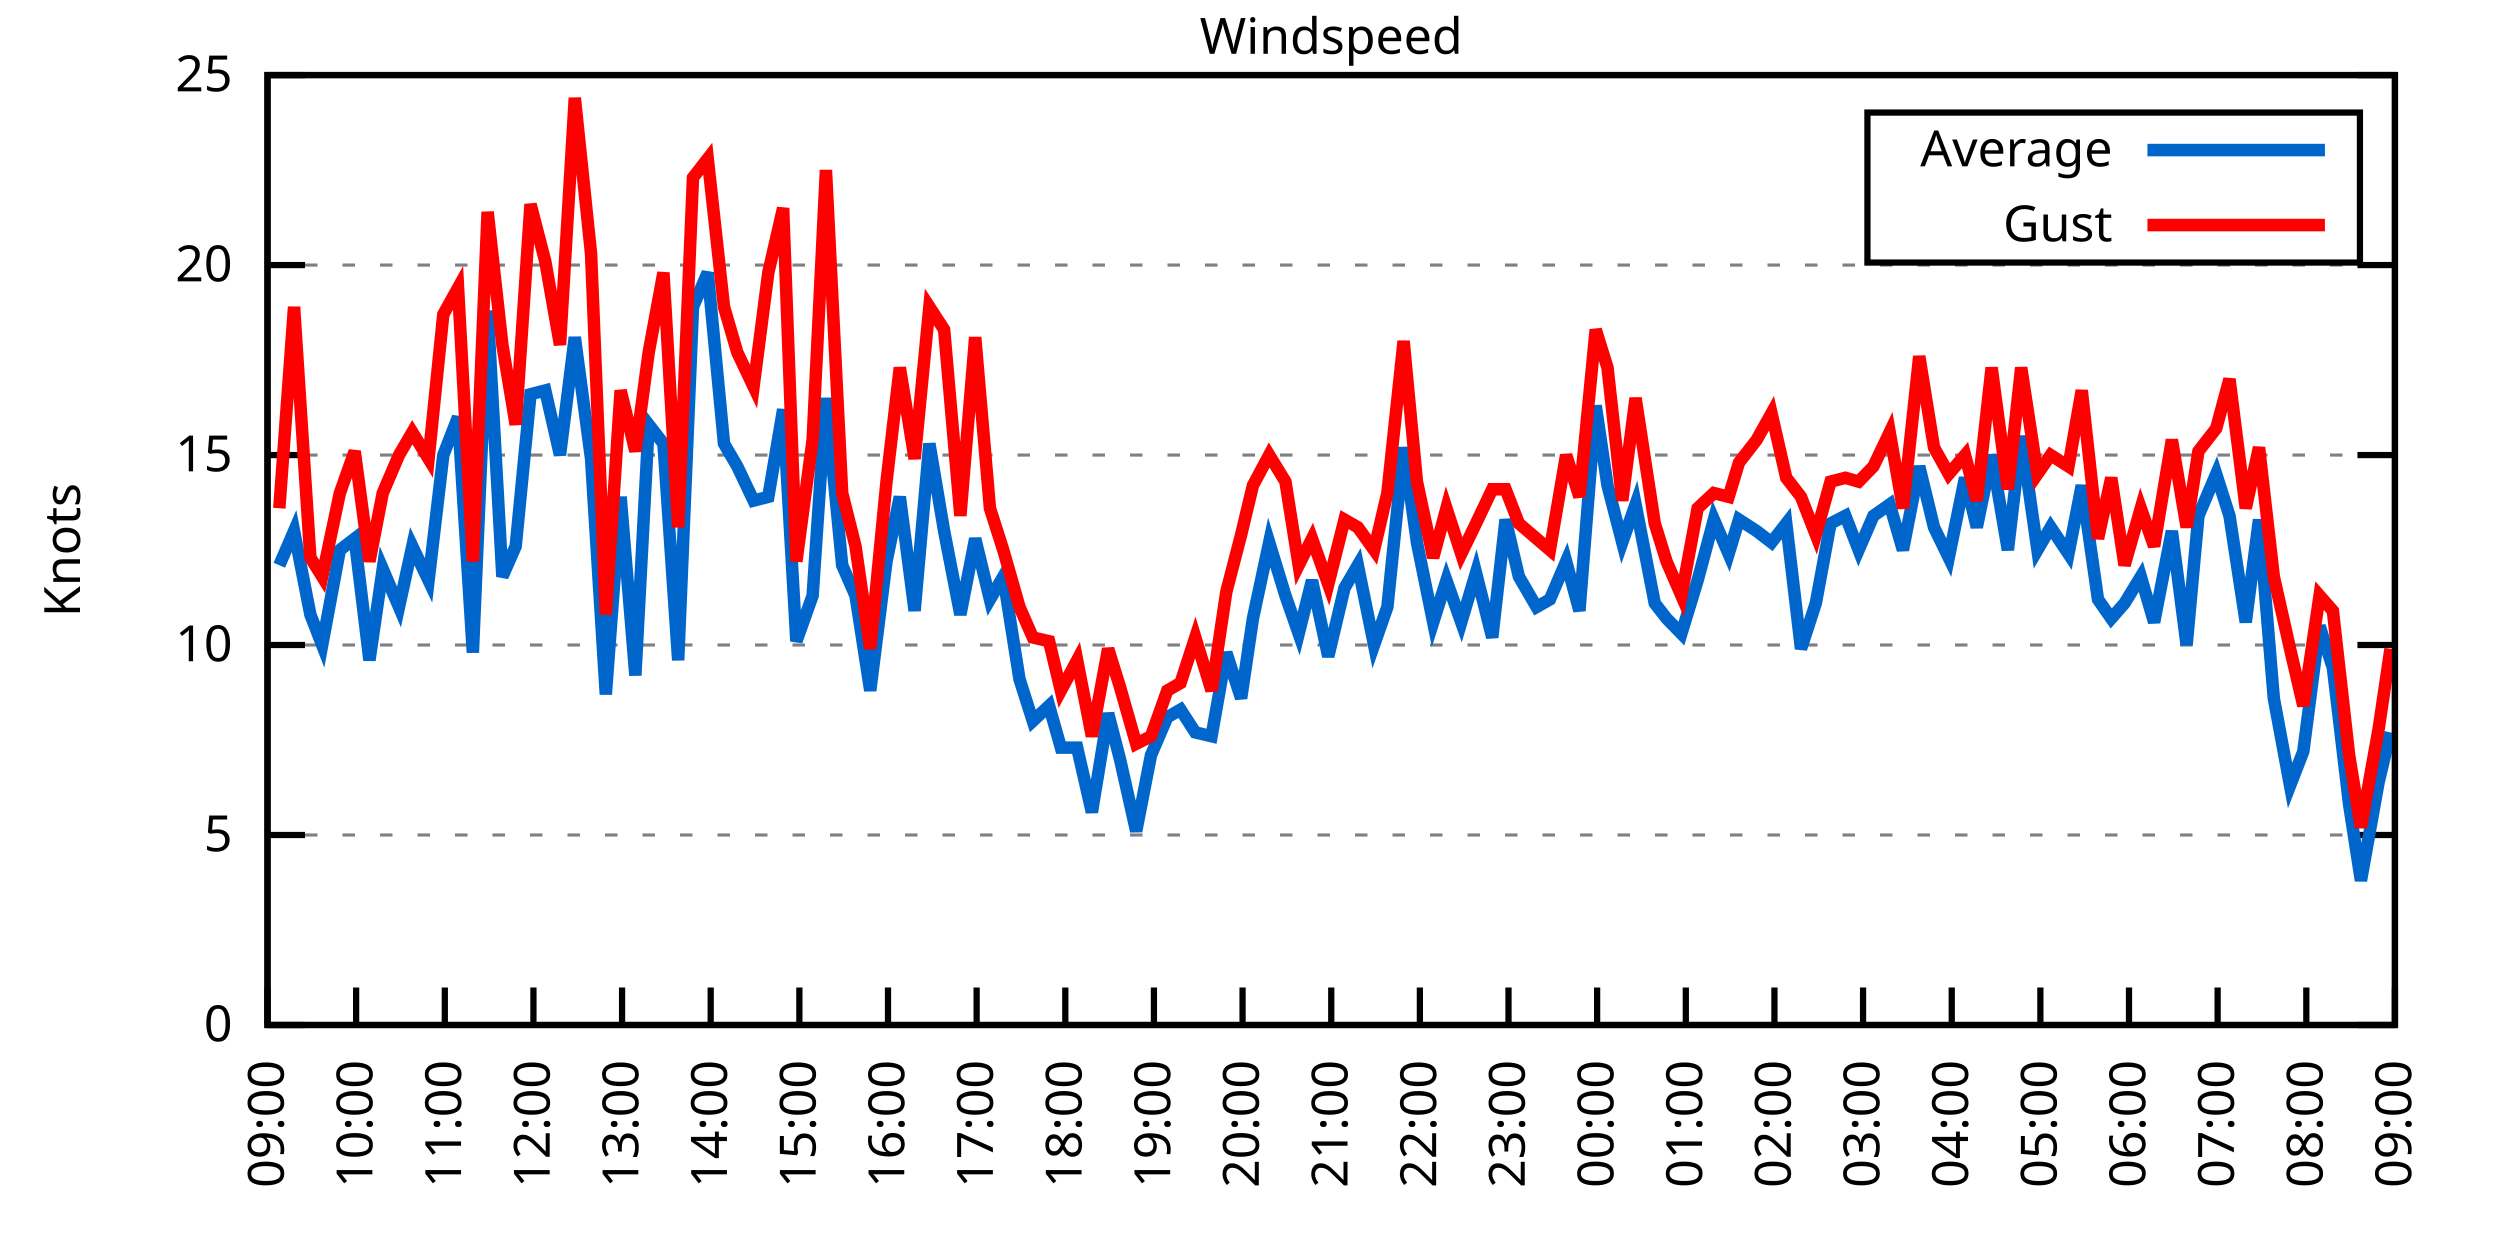
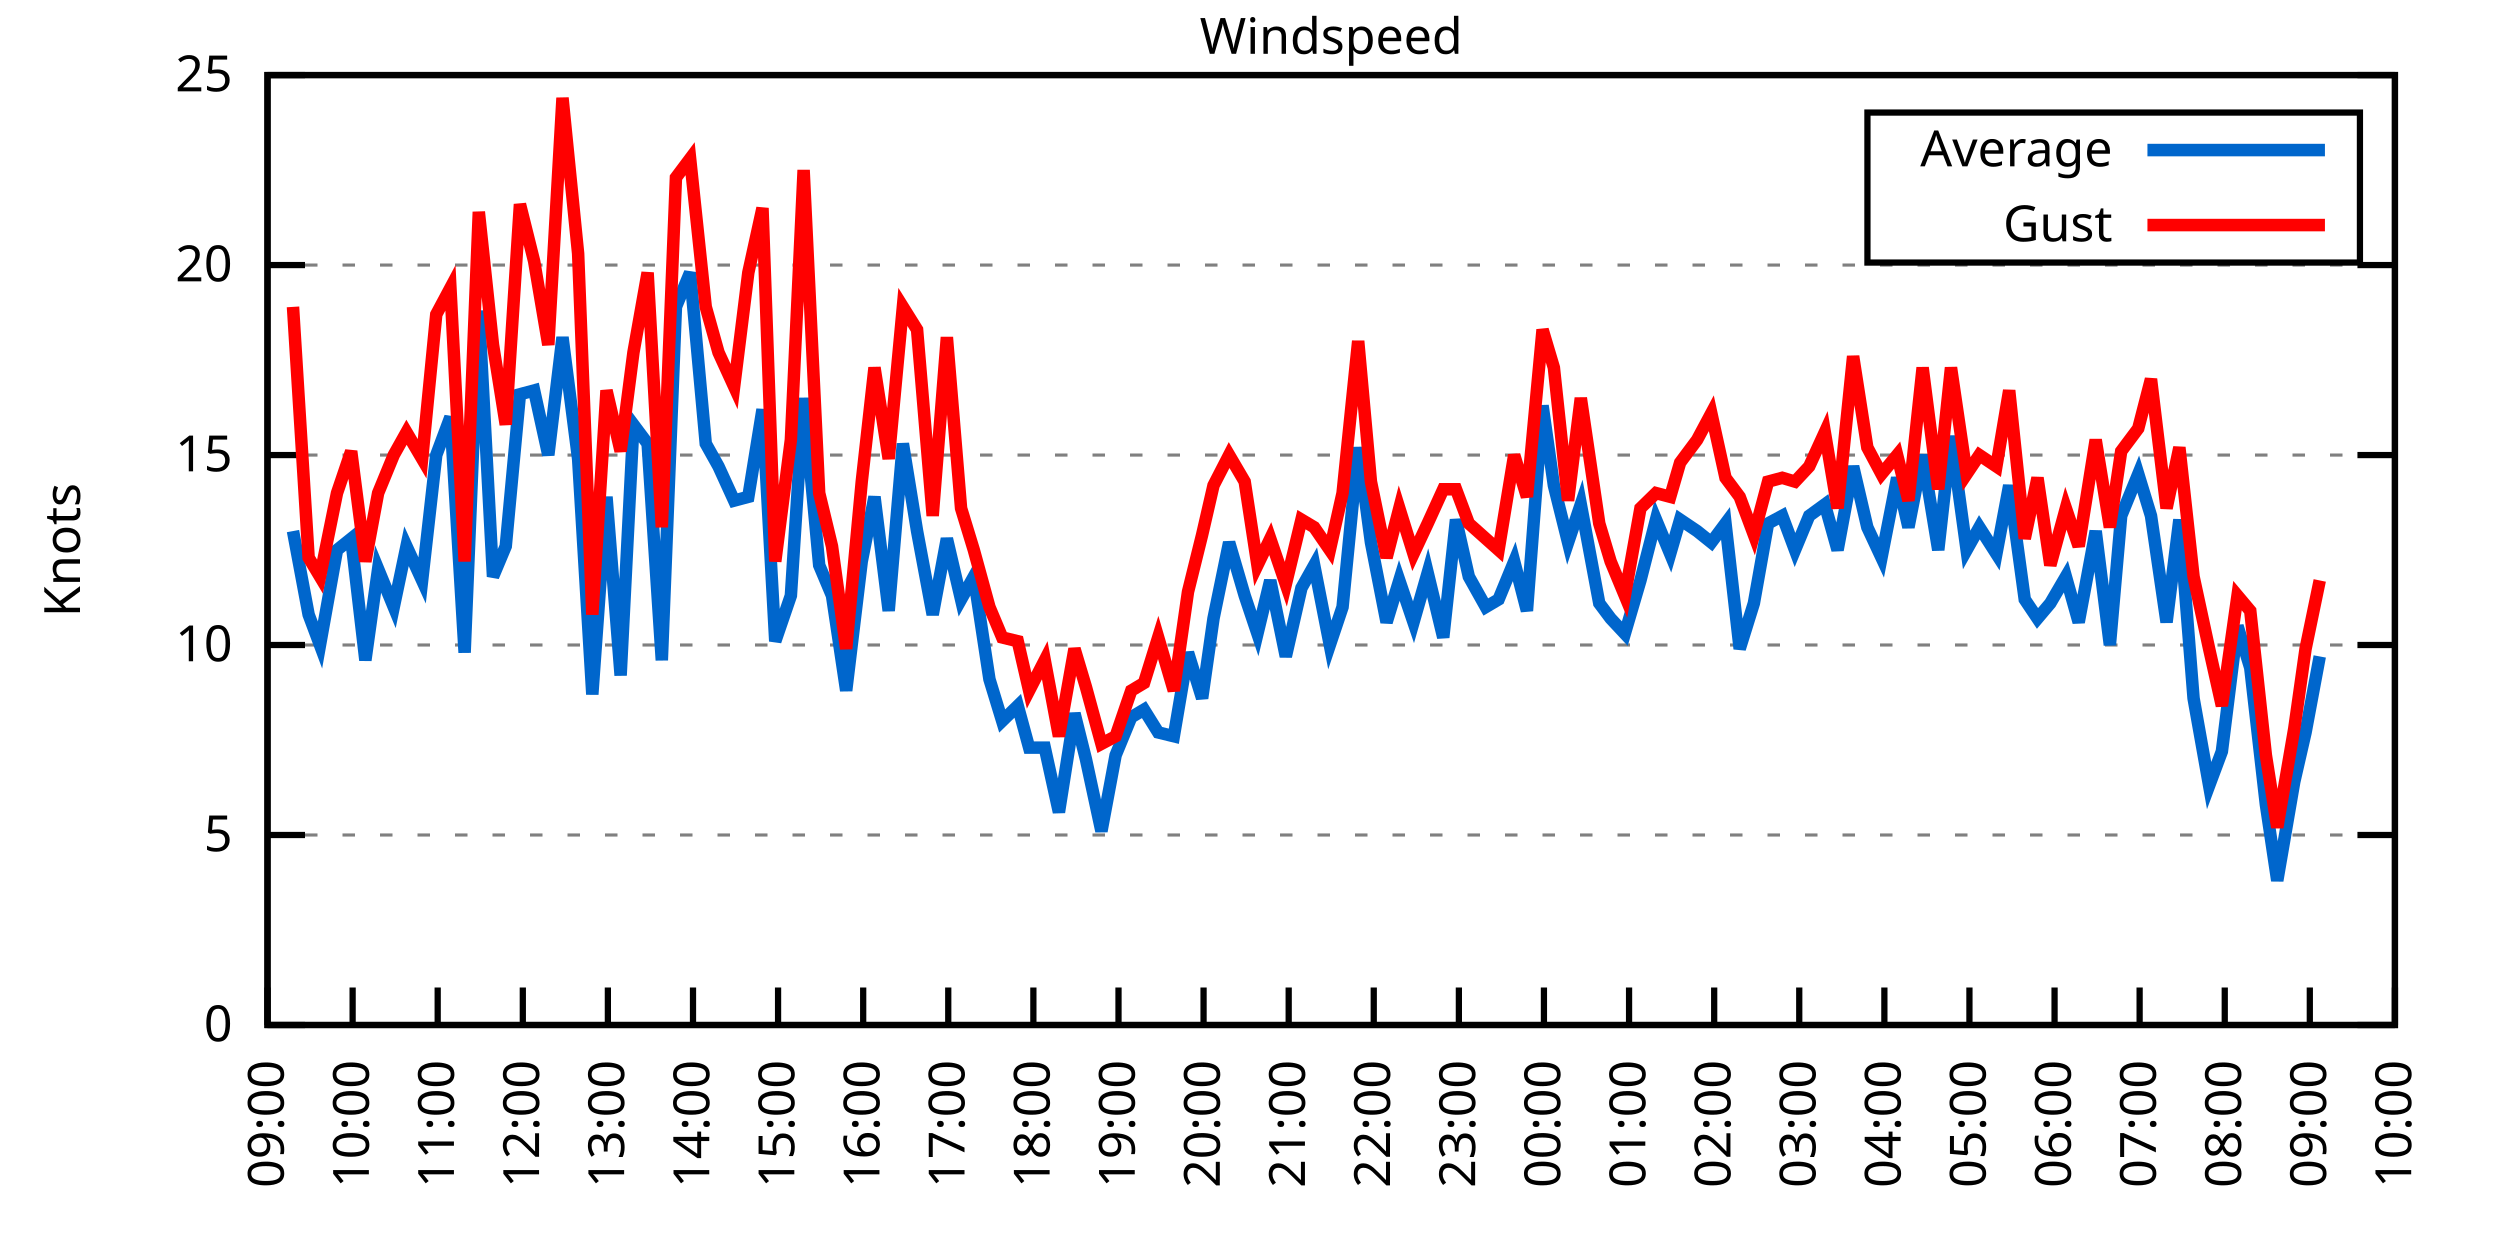
<svg xmlns="http://www.w3.org/2000/svg" xmlns:xlink="http://www.w3.org/1999/xlink" width="400" height="200" viewBox="0 0 400 200">
  <g id="gnuplot_canvas">
    <rect x="0" y="0" width="400" height="200" fill="none" />
    <defs>
      <circle id="gpDot" r="0.5" stroke-width="0.5" stroke="currentColor" />
      <path id="gpPt0" stroke-width="0.333" stroke="currentColor" d="M-1,0 h2 M0,-1 v2" />
      <path id="gpPt1" stroke-width="0.333" stroke="currentColor" d="M-1,-1 L1,1 M1,-1 L-1,1" />
      <path id="gpPt2" stroke-width="0.333" stroke="currentColor" d="M-1,0 L1,0 M0,-1 L0,1 M-1,-1 L1,1 M-1,1 L1,-1" />
      <rect id="gpPt3" stroke-width="0.333" stroke="currentColor" x="-1" y="-1" width="2" height="2" />
      <rect id="gpPt4" stroke-width="0.333" stroke="currentColor" fill="currentColor" x="-1" y="-1" width="2" height="2" />
      <circle id="gpPt5" stroke-width="0.333" stroke="currentColor" cx="0" cy="0" r="1" />
      <use xlink:href="#gpPt5" id="gpPt6" fill="currentColor" stroke="none" />
      <path id="gpPt7" stroke-width="0.333" stroke="currentColor" d="M0,-1.33 L-1.33,0.67 L1.33,0.67 z" />
      <use xlink:href="#gpPt7" id="gpPt8" fill="currentColor" stroke="none" />
      <use xlink:href="#gpPt7" id="gpPt9" stroke="currentColor" transform="rotate(180)" />
      <use xlink:href="#gpPt9" id="gpPt10" fill="currentColor" stroke="none" />
      <use xlink:href="#gpPt3" id="gpPt11" stroke="currentColor" transform="rotate(45)" />
      <use xlink:href="#gpPt11" id="gpPt12" fill="currentColor" stroke="none" />
      <path id="gpPt13" stroke-width="0.333" stroke="currentColor" d="M0,1.330 L1.265,0.411 L0.782,-1.067 L-0.782,-1.076 L-1.265,0.411 z" />
      <use xlink:href="#gpPt13" id="gpPt14" fill="currentColor" stroke="none" />
      <filter id="textbox" filterUnits="objectBoundingBox" x="0" y="0" height="1" width="1">
        <feFlood flood-color="white" flood-opacity="1" result="bgnd" />
        <feComposite in="SourceGraphic" in2="bgnd" operator="atop" />
      </filter>
      <filter id="greybox" filterUnits="objectBoundingBox" x="0" y="0" height="1" width="1">
        <feFlood flood-color="lightgrey" flood-opacity="1" result="grey" />
        <feComposite in="SourceGraphic" in2="grey" operator="atop" />
      </filter>
    </defs>
    <g fill="none" color="white" stroke="currentColor" stroke-width="1.00" stroke-linecap="butt" stroke-linejoin="miter">
</g>
    <g fill="none" color="black" stroke="currentColor" stroke-width="1.00" stroke-linecap="butt" stroke-linejoin="miter">
      <g stroke="none" shape-rendering="crispEdges">
        <polygon fill="rgb(255, 255, 255)" points="42.80,164.00 383.18,164.00 383.18,12.02 42.80,12.02 " />
      </g>
    </g>
    <g fill="none" color="black" stroke="currentColor" stroke-width="1.00" stroke-linecap="butt" stroke-linejoin="miter">
</g>
    <g fill="none" color="black" stroke="black" stroke-width="0.50" stroke-linecap="butt" stroke-linejoin="miter">
</g>
    <g fill="none" color="gray" stroke="currentColor" stroke-width="0.50" stroke-linecap="butt" stroke-linejoin="miter">
      <path stroke="gray" stroke-dasharray="2,4" class="gridline" d="M42.80,164.00 L383.19,164.00  " />
    </g>
    <g fill="none" color="gray" stroke="gray" stroke-width="1.00" stroke-linecap="butt" stroke-linejoin="miter">
</g>
    <g fill="none" color="black" stroke="currentColor" stroke-width="1.00" stroke-linecap="butt" stroke-linejoin="miter">
      <path stroke="black" d="M42.80,164.00 L48.80,164.00 M383.19,164.00 L377.19,164.00  " />
      <g transform="translate(37.20,166.60)" stroke="none" fill="black" font-family="Sans" font-size="8.00" text-anchor="end">
        <text>
          <tspan font-family="Sans"> 0</tspan>
        </text>
      </g>
    </g>
    <g fill="none" color="black" stroke="currentColor" stroke-width="1.00" stroke-linecap="butt" stroke-linejoin="miter">
</g>
    <g fill="none" color="black" stroke="black" stroke-width="0.50" stroke-linecap="butt" stroke-linejoin="miter">
</g>
    <g fill="none" color="gray" stroke="currentColor" stroke-width="0.50" stroke-linecap="butt" stroke-linejoin="miter">
      <path stroke="gray" stroke-dasharray="2,4" class="gridline" d="M42.80,133.60 L383.19,133.60  " />
    </g>
    <g fill="none" color="gray" stroke="gray" stroke-width="1.00" stroke-linecap="butt" stroke-linejoin="miter">
</g>
    <g fill="none" color="black" stroke="currentColor" stroke-width="1.00" stroke-linecap="butt" stroke-linejoin="miter">
      <path stroke="black" d="M42.80,133.60 L48.80,133.60 M383.19,133.60 L377.19,133.60  " />
      <g transform="translate(37.20,136.20)" stroke="none" fill="black" font-family="Sans" font-size="8.00" text-anchor="end">
        <text>
          <tspan font-family="Sans"> 5</tspan>
        </text>
      </g>
    </g>
    <g fill="none" color="black" stroke="currentColor" stroke-width="1.00" stroke-linecap="butt" stroke-linejoin="miter">
</g>
    <g fill="none" color="black" stroke="black" stroke-width="0.50" stroke-linecap="butt" stroke-linejoin="miter">
</g>
    <g fill="none" color="gray" stroke="currentColor" stroke-width="0.50" stroke-linecap="butt" stroke-linejoin="miter">
      <path stroke="gray" stroke-dasharray="2,4" class="gridline" d="M42.80,103.20 L383.19,103.20  " />
    </g>
    <g fill="none" color="gray" stroke="gray" stroke-width="1.00" stroke-linecap="butt" stroke-linejoin="miter">
</g>
    <g fill="none" color="black" stroke="currentColor" stroke-width="1.00" stroke-linecap="butt" stroke-linejoin="miter">
      <path stroke="black" d="M42.80,103.20 L48.80,103.20 M383.19,103.20 L377.19,103.20  " />
      <g transform="translate(37.20,105.80)" stroke="none" fill="black" font-family="Sans" font-size="8.00" text-anchor="end">
        <text>
          <tspan font-family="Sans"> 10</tspan>
        </text>
      </g>
    </g>
    <g fill="none" color="black" stroke="currentColor" stroke-width="1.00" stroke-linecap="butt" stroke-linejoin="miter">
</g>
    <g fill="none" color="black" stroke="black" stroke-width="0.50" stroke-linecap="butt" stroke-linejoin="miter">
</g>
    <g fill="none" color="gray" stroke="currentColor" stroke-width="0.50" stroke-linecap="butt" stroke-linejoin="miter">
      <path stroke="gray" stroke-dasharray="2,4" class="gridline" d="M42.80,72.81 L383.19,72.81  " />
    </g>
    <g fill="none" color="gray" stroke="gray" stroke-width="1.00" stroke-linecap="butt" stroke-linejoin="miter">
</g>
    <g fill="none" color="black" stroke="currentColor" stroke-width="1.00" stroke-linecap="butt" stroke-linejoin="miter">
      <path stroke="black" d="M42.80,72.81 L48.80,72.81 M383.19,72.81 L377.19,72.81  " />
      <g transform="translate(37.20,75.41)" stroke="none" fill="black" font-family="Sans" font-size="8.00" text-anchor="end">
        <text>
          <tspan font-family="Sans"> 15</tspan>
        </text>
      </g>
    </g>
    <g fill="none" color="black" stroke="currentColor" stroke-width="1.00" stroke-linecap="butt" stroke-linejoin="miter">
</g>
    <g fill="none" color="black" stroke="black" stroke-width="0.50" stroke-linecap="butt" stroke-linejoin="miter">
</g>
    <g fill="none" color="gray" stroke="currentColor" stroke-width="0.50" stroke-linecap="butt" stroke-linejoin="miter">
      <path stroke="gray" stroke-dasharray="2,4" class="gridline" d="M42.80,42.41 L383.19,42.41  " />
    </g>
    <g fill="none" color="gray" stroke="gray" stroke-width="1.00" stroke-linecap="butt" stroke-linejoin="miter">
</g>
    <g fill="none" color="black" stroke="currentColor" stroke-width="1.00" stroke-linecap="butt" stroke-linejoin="miter">
      <path stroke="black" d="M42.80,42.41 L48.80,42.41 M383.19,42.41 L377.19,42.41  " />
      <g transform="translate(37.20,45.01)" stroke="none" fill="black" font-family="Sans" font-size="8.00" text-anchor="end">
        <text>
          <tspan font-family="Sans"> 20</tspan>
        </text>
      </g>
    </g>
    <g fill="none" color="black" stroke="currentColor" stroke-width="1.00" stroke-linecap="butt" stroke-linejoin="miter">
</g>
    <g fill="none" color="black" stroke="black" stroke-width="0.50" stroke-linecap="butt" stroke-linejoin="miter">
</g>
    <g fill="none" color="gray" stroke="currentColor" stroke-width="0.50" stroke-linecap="butt" stroke-linejoin="miter">
      <path stroke="gray" stroke-dasharray="2,4" class="gridline" d="M42.80,12.01 L383.19,12.01  " />
    </g>
    <g fill="none" color="gray" stroke="gray" stroke-width="1.00" stroke-linecap="butt" stroke-linejoin="miter">
</g>
    <g fill="none" color="black" stroke="currentColor" stroke-width="1.00" stroke-linecap="butt" stroke-linejoin="miter">
      <path stroke="black" d="M42.80,12.01 L48.80,12.01 M383.19,12.01 L377.19,12.01  " />
      <g transform="translate(37.20,14.61)" stroke="none" fill="black" font-family="Sans" font-size="8.00" text-anchor="end">
        <text>
          <tspan font-family="Sans"> 25</tspan>
        </text>
      </g>
    </g>
    <g fill="none" color="black" stroke="currentColor" stroke-width="1.00" stroke-linecap="butt" stroke-linejoin="miter">
      <path stroke="black" d="M42.80,164.00 L42.80,158.00  " />
      <g transform="translate(45.40,169.60) rotate(270.00)" stroke="none" fill="black" font-family="Sans" font-size="8.00" text-anchor="end">
        <text>
          <tspan font-family="Sans">09:00</tspan>
        </text>
      </g>
    </g>
    <g fill="none" color="black" stroke="currentColor" stroke-width="1.00" stroke-linecap="butt" stroke-linejoin="miter">
-       <path stroke="black" d="M56.98,164.00 L56.98,158.00  " />
-       <g transform="translate(59.58,169.60) rotate(270.00)" stroke="none" fill="black" font-family="Sans" font-size="8.00" text-anchor="end">
+       <path stroke="black" d="M56.42,164.00 L56.42,158.00  " />
+       <g transform="translate(59.02,169.60) rotate(270.00)" stroke="none" fill="black" font-family="Sans" font-size="8.00" text-anchor="end">
        <text>
          <tspan font-family="Sans">10:00</tspan>
        </text>
      </g>
    </g>
    <g fill="none" color="black" stroke="currentColor" stroke-width="1.00" stroke-linecap="butt" stroke-linejoin="miter">
-       <path stroke="black" d="M71.17,164.00 L71.17,158.00  " />
-       <g transform="translate(73.77,169.60) rotate(270.00)" stroke="none" fill="black" font-family="Sans" font-size="8.00" text-anchor="end">
+       <path stroke="black" d="M70.03,164.00 L70.03,158.00  " />
+       <g transform="translate(72.63,169.60) rotate(270.00)" stroke="none" fill="black" font-family="Sans" font-size="8.00" text-anchor="end">
        <text>
          <tspan font-family="Sans">11:00</tspan>
        </text>
      </g>
    </g>
    <g fill="none" color="black" stroke="currentColor" stroke-width="1.00" stroke-linecap="butt" stroke-linejoin="miter">
-       <path stroke="black" d="M85.35,164.00 L85.35,158.00  " />
-       <g transform="translate(87.95,169.60) rotate(270.00)" stroke="none" fill="black" font-family="Sans" font-size="8.00" text-anchor="end">
+       <path stroke="black" d="M83.65,164.00 L83.65,158.00  " />
+       <g transform="translate(86.25,169.60) rotate(270.00)" stroke="none" fill="black" font-family="Sans" font-size="8.00" text-anchor="end">
        <text>
          <tspan font-family="Sans">12:00</tspan>
        </text>
      </g>
    </g>
    <g fill="none" color="black" stroke="currentColor" stroke-width="1.00" stroke-linecap="butt" stroke-linejoin="miter">
-       <path stroke="black" d="M99.53,164.00 L99.53,158.00  " />
-       <g transform="translate(102.13,169.60) rotate(270.00)" stroke="none" fill="black" font-family="Sans" font-size="8.00" text-anchor="end">
+       <path stroke="black" d="M97.26,164.00 L97.26,158.00  " />
+       <g transform="translate(99.86,169.60) rotate(270.00)" stroke="none" fill="black" font-family="Sans" font-size="8.00" text-anchor="end">
        <text>
          <tspan font-family="Sans">13:00</tspan>
        </text>
      </g>
    </g>
    <g fill="none" color="black" stroke="currentColor" stroke-width="1.00" stroke-linecap="butt" stroke-linejoin="miter">
-       <path stroke="black" d="M113.71,164.00 L113.71,158.00  " />
-       <g transform="translate(116.31,169.60) rotate(270.00)" stroke="none" fill="black" font-family="Sans" font-size="8.00" text-anchor="end">
+       <path stroke="black" d="M110.88,164.00 L110.88,158.00  " />
+       <g transform="translate(113.48,169.60) rotate(270.00)" stroke="none" fill="black" font-family="Sans" font-size="8.00" text-anchor="end">
        <text>
          <tspan font-family="Sans">14:00</tspan>
        </text>
      </g>
    </g>
    <g fill="none" color="black" stroke="currentColor" stroke-width="1.00" stroke-linecap="butt" stroke-linejoin="miter">
-       <path stroke="black" d="M127.90,164.00 L127.90,158.00  " />
-       <g transform="translate(130.50,169.60) rotate(270.00)" stroke="none" fill="black" font-family="Sans" font-size="8.00" text-anchor="end">
+       <path stroke="black" d="M124.49,164.00 L124.49,158.00  " />
+       <g transform="translate(127.09,169.60) rotate(270.00)" stroke="none" fill="black" font-family="Sans" font-size="8.00" text-anchor="end">
        <text>
          <tspan font-family="Sans">15:00</tspan>
        </text>
      </g>
    </g>
    <g fill="none" color="black" stroke="currentColor" stroke-width="1.00" stroke-linecap="butt" stroke-linejoin="miter">
-       <path stroke="black" d="M142.08,164.00 L142.08,158.00  " />
-       <g transform="translate(144.68,169.60) rotate(270.00)" stroke="none" fill="black" font-family="Sans" font-size="8.00" text-anchor="end">
+       <path stroke="black" d="M138.11,164.00 L138.11,158.00  " />
+       <g transform="translate(140.71,169.60) rotate(270.00)" stroke="none" fill="black" font-family="Sans" font-size="8.00" text-anchor="end">
        <text>
          <tspan font-family="Sans">16:00</tspan>
        </text>
      </g>
    </g>
    <g fill="none" color="black" stroke="currentColor" stroke-width="1.00" stroke-linecap="butt" stroke-linejoin="miter">
-       <path stroke="black" d="M156.26,164.00 L156.26,158.00  " />
-       <g transform="translate(158.86,169.60) rotate(270.00)" stroke="none" fill="black" font-family="Sans" font-size="8.00" text-anchor="end">
+       <path stroke="black" d="M151.72,164.00 L151.72,158.00  " />
+       <g transform="translate(154.32,169.60) rotate(270.00)" stroke="none" fill="black" font-family="Sans" font-size="8.00" text-anchor="end">
        <text>
          <tspan font-family="Sans">17:00</tspan>
        </text>
      </g>
    </g>
    <g fill="none" color="black" stroke="currentColor" stroke-width="1.00" stroke-linecap="butt" stroke-linejoin="miter">
-       <path stroke="black" d="M170.45,164.00 L170.45,158.00  " />
-       <g transform="translate(173.05,169.60) rotate(270.00)" stroke="none" fill="black" font-family="Sans" font-size="8.00" text-anchor="end">
+       <path stroke="black" d="M165.34,164.00 L165.34,158.00  " />
+       <g transform="translate(167.94,169.60) rotate(270.00)" stroke="none" fill="black" font-family="Sans" font-size="8.00" text-anchor="end">
        <text>
          <tspan font-family="Sans">18:00</tspan>
        </text>
      </g>
    </g>
    <g fill="none" color="black" stroke="currentColor" stroke-width="1.00" stroke-linecap="butt" stroke-linejoin="miter">
-       <path stroke="black" d="M184.63,164.00 L184.63,158.00  " />
-       <g transform="translate(187.23,169.60) rotate(270.00)" stroke="none" fill="black" font-family="Sans" font-size="8.00" text-anchor="end">
+       <path stroke="black" d="M178.96,164.00 L178.96,158.00  " />
+       <g transform="translate(181.56,169.60) rotate(270.00)" stroke="none" fill="black" font-family="Sans" font-size="8.00" text-anchor="end">
        <text>
          <tspan font-family="Sans">19:00</tspan>
        </text>
      </g>
    </g>
    <g fill="none" color="black" stroke="currentColor" stroke-width="1.00" stroke-linecap="butt" stroke-linejoin="miter">
-       <path stroke="black" d="M198.81,164.00 L198.81,158.00  " />
-       <g transform="translate(201.41,169.60) rotate(270.00)" stroke="none" fill="black" font-family="Sans" font-size="8.00" text-anchor="end">
+       <path stroke="black" d="M192.57,164.00 L192.57,158.00  " />
+       <g transform="translate(195.17,169.60) rotate(270.00)" stroke="none" fill="black" font-family="Sans" font-size="8.00" text-anchor="end">
        <text>
          <tspan font-family="Sans">20:00</tspan>
        </text>
      </g>
    </g>
    <g fill="none" color="black" stroke="currentColor" stroke-width="1.00" stroke-linecap="butt" stroke-linejoin="miter">
-       <path stroke="black" d="M213.00,164.00 L213.00,158.00  " />
-       <g transform="translate(215.60,169.60) rotate(270.00)" stroke="none" fill="black" font-family="Sans" font-size="8.00" text-anchor="end">
+       <path stroke="black" d="M206.19,164.00 L206.19,158.00  " />
+       <g transform="translate(208.79,169.60) rotate(270.00)" stroke="none" fill="black" font-family="Sans" font-size="8.00" text-anchor="end">
        <text>
          <tspan font-family="Sans">21:00</tspan>
        </text>
      </g>
    </g>
    <g fill="none" color="black" stroke="currentColor" stroke-width="1.00" stroke-linecap="butt" stroke-linejoin="miter">
-       <path stroke="black" d="M227.18,164.00 L227.18,158.00  " />
-       <g transform="translate(229.78,169.60) rotate(270.00)" stroke="none" fill="black" font-family="Sans" font-size="8.00" text-anchor="end">
+       <path stroke="black" d="M219.80,164.00 L219.80,158.00  " />
+       <g transform="translate(222.40,169.60) rotate(270.00)" stroke="none" fill="black" font-family="Sans" font-size="8.00" text-anchor="end">
        <text>
          <tspan font-family="Sans">22:00</tspan>
        </text>
      </g>
    </g>
    <g fill="none" color="black" stroke="currentColor" stroke-width="1.00" stroke-linecap="butt" stroke-linejoin="miter">
-       <path stroke="black" d="M241.36,164.00 L241.36,158.00  " />
-       <g transform="translate(243.96,169.60) rotate(270.00)" stroke="none" fill="black" font-family="Sans" font-size="8.00" text-anchor="end">
+       <path stroke="black" d="M233.42,164.00 L233.42,158.00  " />
+       <g transform="translate(236.02,169.60) rotate(270.00)" stroke="none" fill="black" font-family="Sans" font-size="8.00" text-anchor="end">
        <text>
          <tspan font-family="Sans">23:00</tspan>
        </text>
      </g>
    </g>
    <g fill="none" color="black" stroke="currentColor" stroke-width="1.00" stroke-linecap="butt" stroke-linejoin="miter">
-       <path stroke="black" d="M255.54,164.00 L255.54,158.00  " />
-       <g transform="translate(258.14,169.60) rotate(270.00)" stroke="none" fill="black" font-family="Sans" font-size="8.00" text-anchor="end">
+       <path stroke="black" d="M247.03,164.00 L247.03,158.00  " />
+       <g transform="translate(249.63,169.60) rotate(270.00)" stroke="none" fill="black" font-family="Sans" font-size="8.00" text-anchor="end">
        <text>
          <tspan font-family="Sans">00:00</tspan>
        </text>
      </g>
    </g>
    <g fill="none" color="black" stroke="currentColor" stroke-width="1.00" stroke-linecap="butt" stroke-linejoin="miter">
-       <path stroke="black" d="M269.73,164.00 L269.73,158.00  " />
-       <g transform="translate(272.33,169.60) rotate(270.00)" stroke="none" fill="black" font-family="Sans" font-size="8.00" text-anchor="end">
+       <path stroke="black" d="M260.65,164.00 L260.65,158.00  " />
+       <g transform="translate(263.25,169.60) rotate(270.00)" stroke="none" fill="black" font-family="Sans" font-size="8.00" text-anchor="end">
        <text>
          <tspan font-family="Sans">01:00</tspan>
        </text>
      </g>
    </g>
    <g fill="none" color="black" stroke="currentColor" stroke-width="1.00" stroke-linecap="butt" stroke-linejoin="miter">
-       <path stroke="black" d="M283.91,164.00 L283.91,158.00  " />
-       <g transform="translate(286.51,169.60) rotate(270.00)" stroke="none" fill="black" font-family="Sans" font-size="8.00" text-anchor="end">
+       <path stroke="black" d="M274.27,164.00 L274.27,158.00  " />
+       <g transform="translate(276.87,169.60) rotate(270.00)" stroke="none" fill="black" font-family="Sans" font-size="8.00" text-anchor="end">
        <text>
          <tspan font-family="Sans">02:00</tspan>
        </text>
      </g>
    </g>
    <g fill="none" color="black" stroke="currentColor" stroke-width="1.00" stroke-linecap="butt" stroke-linejoin="miter">
-       <path stroke="black" d="M298.09,164.00 L298.09,158.00  " />
-       <g transform="translate(300.69,169.60) rotate(270.00)" stroke="none" fill="black" font-family="Sans" font-size="8.00" text-anchor="end">
+       <path stroke="black" d="M287.88,164.00 L287.88,158.00  " />
+       <g transform="translate(290.48,169.60) rotate(270.00)" stroke="none" fill="black" font-family="Sans" font-size="8.00" text-anchor="end">
        <text>
          <tspan font-family="Sans">03:00</tspan>
        </text>
      </g>
    </g>
    <g fill="none" color="black" stroke="currentColor" stroke-width="1.00" stroke-linecap="butt" stroke-linejoin="miter">
-       <path stroke="black" d="M312.28,164.00 L312.28,158.00  " />
-       <g transform="translate(314.88,169.60) rotate(270.00)" stroke="none" fill="black" font-family="Sans" font-size="8.00" text-anchor="end">
+       <path stroke="black" d="M301.50,164.00 L301.50,158.00  " />
+       <g transform="translate(304.10,169.60) rotate(270.00)" stroke="none" fill="black" font-family="Sans" font-size="8.00" text-anchor="end">
        <text>
          <tspan font-family="Sans">04:00</tspan>
        </text>
      </g>
    </g>
    <g fill="none" color="black" stroke="currentColor" stroke-width="1.00" stroke-linecap="butt" stroke-linejoin="miter">
-       <path stroke="black" d="M326.46,164.00 L326.46,158.00  " />
-       <g transform="translate(329.06,169.60) rotate(270.00)" stroke="none" fill="black" font-family="Sans" font-size="8.00" text-anchor="end">
+       <path stroke="black" d="M315.11,164.00 L315.11,158.00  " />
+       <g transform="translate(317.71,169.60) rotate(270.00)" stroke="none" fill="black" font-family="Sans" font-size="8.00" text-anchor="end">
        <text>
          <tspan font-family="Sans">05:00</tspan>
        </text>
      </g>
    </g>
    <g fill="none" color="black" stroke="currentColor" stroke-width="1.00" stroke-linecap="butt" stroke-linejoin="miter">
-       <path stroke="black" d="M340.64,164.00 L340.64,158.00  " />
-       <g transform="translate(343.24,169.60) rotate(270.00)" stroke="none" fill="black" font-family="Sans" font-size="8.00" text-anchor="end">
+       <path stroke="black" d="M328.73,164.00 L328.73,158.00  " />
+       <g transform="translate(331.33,169.60) rotate(270.00)" stroke="none" fill="black" font-family="Sans" font-size="8.00" text-anchor="end">
        <text>
          <tspan font-family="Sans">06:00</tspan>
        </text>
      </g>
    </g>
    <g fill="none" color="black" stroke="currentColor" stroke-width="1.00" stroke-linecap="butt" stroke-linejoin="miter">
-       <path stroke="black" d="M354.82,164.00 L354.82,158.00  " />
-       <g transform="translate(357.42,169.60) rotate(270.00)" stroke="none" fill="black" font-family="Sans" font-size="8.00" text-anchor="end">
+       <path stroke="black" d="M342.34,164.00 L342.34,158.00  " />
+       <g transform="translate(344.94,169.60) rotate(270.00)" stroke="none" fill="black" font-family="Sans" font-size="8.00" text-anchor="end">
        <text>
          <tspan font-family="Sans">07:00</tspan>
        </text>
      </g>
    </g>
    <g fill="none" color="black" stroke="currentColor" stroke-width="1.00" stroke-linecap="butt" stroke-linejoin="miter">
-       <path stroke="black" d="M369.01,164.00 L369.01,158.00  " />
-       <g transform="translate(371.61,169.60) rotate(270.00)" stroke="none" fill="black" font-family="Sans" font-size="8.00" text-anchor="end">
+       <path stroke="black" d="M355.96,164.00 L355.96,158.00  " />
+       <g transform="translate(358.56,169.60) rotate(270.00)" stroke="none" fill="black" font-family="Sans" font-size="8.00" text-anchor="end">
        <text>
          <tspan font-family="Sans">08:00</tspan>
+         </text>
+       </g>
+     </g>
+     <g fill="none" color="black" stroke="currentColor" stroke-width="1.00" stroke-linecap="butt" stroke-linejoin="miter">
+       <path stroke="black" d="M369.57,164.00 L369.57,158.00  " />
+       <g transform="translate(372.17,169.60) rotate(270.00)" stroke="none" fill="black" font-family="Sans" font-size="8.00" text-anchor="end">
+         <text>
+           <tspan font-family="Sans">09:00</tspan>
        </text>
      </g>
    </g>
    <g fill="none" color="black" stroke="currentColor" stroke-width="1.00" stroke-linecap="butt" stroke-linejoin="miter">
      <path stroke="black" d="M383.19,164.00 L383.19,158.00  " />
      <g transform="translate(385.79,169.60) rotate(270.00)" stroke="none" fill="black" font-family="Sans" font-size="8.00" text-anchor="end">
        <text>
-           <tspan font-family="Sans">09:00</tspan>
+           <tspan font-family="Sans">10:00</tspan>
        </text>
      </g>
    </g>
    <g fill="none" color="black" stroke="currentColor" stroke-width="1.00" stroke-linecap="butt" stroke-linejoin="miter">
</g>
    <g fill="none" color="black" stroke="currentColor" stroke-width="1.00" stroke-linecap="butt" stroke-linejoin="miter">
      <path stroke="black" d="M42.80,12.01 L42.80,164.00 L383.19,164.00 L383.19,12.01 L42.80,12.01 Z  " />
    </g>
    <g fill="none" color="black" stroke="currentColor" stroke-width="1.00" stroke-linecap="butt" stroke-linejoin="miter">
</g>
    <g fill="none" color="black" stroke="currentColor" stroke-width="1.00" stroke-linecap="butt" stroke-linejoin="miter">
      <path stroke="black" d="M298.79,42.01 L298.79,18.01 L377.59,18.01 L377.59,42.01 L298.79,42.01 Z  " />
    </g>
    <g id="Windspeed_plot_1">
      <g fill="none" color="white" stroke="black" stroke-width="2.00" stroke-linecap="butt" stroke-linejoin="miter">
</g>
      <g fill="none" color="black" stroke="currentColor" stroke-width="2.00" stroke-linecap="butt" stroke-linejoin="miter">
        <g transform="translate(337.99,26.61)" stroke="none" fill="black" font-family="Sans" font-size="8.00" text-anchor="end">
          <text>
            <tspan font-family="Sans">Average</tspan>
          </text>
        </g>
      </g>
      <g fill="none" color="black" stroke="currentColor" stroke-width="2.00" stroke-linecap="butt" stroke-linejoin="miter">
-         <path stroke="rgb(  0, 102, 204)" d="M343.59,24.01 L371.99,24.01 M44.69,90.44 L47.05,84.97 L49.66,98.34 L51.55,103.20 L54.38,88.00 L56.75,86.18   L59.11,105.64 L61.24,91.04 L63.84,97.12 L65.97,87.40 L68.57,92.87 L70.93,72.81 L73.29,66.73 L75.66,104.42   L78.02,49.70 L80.38,92.26 L82.51,87.40 L84.88,63.08 L87.24,62.47 L89.60,72.81 L91.97,53.96 L94.57,73.41   L96.93,111.11 L99.30,79.49 L101.66,108.07 L103.79,67.94 L106.15,70.98 L108.51,105.64 L110.88,49.10 L113.24,43.62   L115.84,70.98 L117.97,74.63 L120.57,80.10 L122.93,79.49 L125.30,65.51 L127.42,102.60 L130.02,95.30 L132.15,63.69   L134.75,90.44 L136.88,95.30 L139.24,110.50 L141.84,89.83 L143.97,79.49 L146.34,97.73 L148.70,70.98 L151.06,84.97   L153.66,98.34 L156.03,86.18 L158.39,95.91 L160.52,92.26 L163.12,108.68 L165.25,115.36 L167.85,112.93 L169.74,119.62   L172.34,119.62 L174.70,129.95 L177.30,114.15 L179.19,121.44 L181.79,132.99 L184.16,120.83 L186.76,114.76 L188.88,113.54   L191.25,117.19 L193.85,117.80 L196.21,104.42 L198.58,111.72 L200.47,98.95 L203.07,86.79 L205.67,95.30 L207.79,101.38   L209.92,92.87 L212.52,105.03 L215.12,94.08 L217.25,90.44 L219.85,103.20 L221.98,97.12 L224.58,71.59 L226.71,86.79   L229.31,99.56 L231.43,92.87 L233.80,99.56 L236.16,91.65 L238.76,101.99 L240.89,83.14 L243.02,92.26 L245.85,97.12   L247.98,95.91 L250.58,89.83 L252.71,97.73 L255.31,64.90 L257.20,77.67 L259.56,86.79 L261.69,80.71 L264.76,96.52   L266.65,98.95 L269.02,101.38 L271.62,92.87 L274.22,83.14 L276.58,88.61 L278.24,83.14 L281.07,84.97 L283.44,86.79   L285.80,83.75 L288.16,103.81 L290.53,96.52 L292.89,83.75 L295.26,82.53 L297.38,88.00 L299.75,82.53 L302.35,80.71   L304.47,88.00 L307.08,74.63 L309.44,84.36 L311.80,89.22 L314.40,76.45 L316.29,84.36 L318.66,72.81 L321.26,88.00   L323.39,69.77 L325.99,88.00 L328.11,84.36 L330.95,88.61 L333.08,77.67 L335.68,95.91 L337.80,98.95 L339.93,96.52   L342.53,92.26 L344.66,99.56 L347.50,84.97 L349.86,103.20 L351.75,82.53 L354.59,75.85 L356.72,82.53 L359.32,99.56   L361.44,83.14 L363.81,111.72 L366.41,125.70 L368.53,120.23 L371.13,100.16 L373.26,106.85 L375.86,128.74 L377.75,140.90   L380.59,125.09 L382.48,117.19  " />
+         <path stroke="rgb(  0, 102, 204)" d="M343.59,24.01 L371.99,24.01 M46.88,84.97 L49.38,98.34 L51.20,103.20 L53.92,88.00 L56.19,86.18 L58.46,105.64   L60.50,91.04 L63.00,97.12 L65.04,87.40 L67.54,92.87 L69.80,72.81 L72.07,66.73 L74.34,104.42 L76.61,49.70   L78.88,92.26 L80.92,87.40 L83.19,63.08 L85.46,62.47 L87.73,72.81 L90.00,53.96 L92.50,73.41 L94.77,111.11   L97.04,79.49 L99.30,108.07 L101.35,67.94 L103.62,70.98 L105.89,105.64 L108.15,49.10 L110.42,43.62 L112.92,70.98   L114.96,74.63 L117.46,80.10 L119.73,79.49 L122.00,65.51 L124.04,102.60 L126.54,95.30 L128.58,63.69 L131.07,90.44   L133.12,95.30 L135.39,110.50 L137.88,89.83 L139.92,79.49 L142.19,97.73 L144.46,70.98 L146.73,84.97 L149.23,98.34   L151.50,86.18 L153.77,95.91 L155.81,92.26 L158.31,108.68 L160.35,115.36 L162.84,112.93 L164.66,119.62 L167.16,119.62   L169.43,129.95 L171.92,114.15 L173.74,121.44 L176.23,132.99 L178.50,120.83 L181.00,114.76 L183.04,113.54 L185.31,117.19   L187.81,117.80 L190.08,104.42 L192.34,111.72 L194.16,98.95 L196.66,86.79 L199.15,95.30 L201.19,101.38 L203.24,92.87   L205.73,105.03 L208.23,94.08 L210.27,90.44 L212.77,103.20 L214.81,97.12 L217.31,71.59 L219.35,86.79 L221.85,99.56   L223.89,92.87 L226.16,99.56 L228.43,91.65 L230.92,101.99 L232.96,83.14 L235.01,92.26 L237.73,97.12 L239.77,95.91   L242.27,89.83 L244.31,97.73 L246.81,64.90 L248.62,77.67 L250.89,86.79 L252.93,80.71 L255.88,96.52 L257.70,98.95   L259.97,101.38 L262.47,92.87 L264.96,83.14 L267.23,88.61 L268.82,83.14 L271.54,84.97 L273.81,86.79 L276.08,83.75   L278.35,103.81 L280.62,96.52 L282.89,83.75 L285.16,82.53 L287.20,88.00 L289.47,82.53 L291.97,80.71 L294.01,88.00   L296.50,74.63 L298.77,84.36 L301.04,89.22 L303.54,76.45 L305.35,84.36 L307.62,72.81 L310.12,88.00 L312.16,69.77   L314.66,88.00 L316.70,84.36 L319.42,88.61 L321.47,77.67 L323.96,95.91 L326.00,98.95 L328.05,96.52 L330.54,92.26   L332.59,99.56 L335.31,84.97 L337.58,103.20 L339.39,82.53 L342.12,75.85 L344.16,82.53 L346.65,99.56 L348.70,83.14   L350.97,111.72 L353.46,125.70 L355.50,120.23 L358.00,100.16 L360.04,106.85 L362.54,128.74 L364.36,140.90 L367.08,125.09   L368.89,117.19 L371.16,105.03  " />
      </g>
    </g>
    <g id="Windspeed_plot_2">
      <g fill="none" color="black" stroke="currentColor" stroke-width="2.00" stroke-linecap="butt" stroke-linejoin="miter">
        <g transform="translate(337.99,38.61)" stroke="none" fill="black" font-family="Sans" font-size="8.00" text-anchor="end">
          <text>
            <tspan font-family="Sans">Gust</tspan>
          </text>
        </g>
      </g>
      <g fill="none" color="black" stroke="currentColor" stroke-width="2.00" stroke-linecap="butt" stroke-linejoin="miter">
-         <path stroke="rgb(255,   0,   0)" d="M343.59,36.01 L371.99,36.01 M44.69,81.32 L47.05,49.10 L49.66,89.22 L51.55,92.26 L54.38,78.89 L56.75,72.20   L59.11,89.83 L61.24,78.89 L63.84,72.81 L65.97,69.16 L68.57,73.41 L70.93,50.31 L73.29,46.06 L75.66,89.83   L78.02,33.90 L80.38,55.18 L82.51,67.94 L84.88,32.68 L87.24,41.80 L89.60,55.18 L91.97,15.66 L94.57,40.58   L96.93,98.34 L99.30,62.47 L101.66,72.20 L103.79,56.39 L106.15,43.62 L108.51,84.36 L110.88,28.42 L113.24,25.39   L115.84,49.10 L117.97,56.39 L120.57,61.86 L122.93,43.62 L125.30,33.29 L127.42,89.83 L130.02,70.37 L132.15,27.21   L134.75,78.89 L136.88,87.40 L139.24,103.81 L141.84,77.06 L143.97,58.82 L146.34,73.41 L148.70,49.10 L151.06,52.74   L153.66,82.53 L156.03,53.96 L158.39,81.32 L160.52,88.00 L163.12,97.12 L165.25,101.99 L167.85,102.60 L169.74,110.50   L172.34,105.64 L174.70,117.80 L177.30,103.81 L179.19,109.89 L181.79,119.01 L184.16,117.80 L186.76,110.50 L188.88,109.28   L191.25,101.99 L193.85,110.50 L196.21,94.69 L198.58,85.57 L200.47,77.67 L203.07,72.81 L205.67,77.06 L207.79,90.44   L209.92,86.18 L212.52,93.48 L215.12,83.14 L217.25,84.36 L219.85,88.00 L221.98,78.89 L224.58,54.57 L226.71,77.06   L229.31,89.22 L231.43,81.32 L233.80,88.61 L236.16,83.75 L238.76,78.28 L240.89,78.28 L243.02,83.75 L245.85,86.18   L247.98,88.00 L250.58,72.81 L252.71,79.49 L255.31,52.74 L257.20,58.82 L259.56,80.10 L261.69,63.69 L264.76,83.75   L266.65,89.83 L269.02,95.30 L271.62,81.32 L274.22,78.89 L276.58,79.49 L278.24,74.02 L281.07,70.37 L283.44,66.12   L285.80,76.45 L288.16,79.49 L290.53,85.57 L292.89,77.06 L295.26,76.45 L297.38,77.06 L299.75,74.63 L302.35,69.16   L304.47,81.32 L307.08,57.00 L309.44,71.59 L311.80,75.85 L314.40,72.81 L316.29,80.10 L318.66,58.82 L321.26,78.28   L323.39,58.82 L325.99,75.85 L328.11,72.81 L330.95,74.63 L333.08,62.47 L335.68,86.18 L337.80,76.45 L339.93,90.44   L342.53,81.32 L344.66,87.40 L347.50,70.37 L349.86,84.36 L351.75,72.20 L354.59,68.55 L356.72,60.65 L359.32,81.32   L361.44,71.59 L363.81,92.26 L366.41,103.81 L368.53,112.93 L371.13,95.30 L373.26,97.73 L375.86,120.83 L377.75,132.39   L380.59,116.58 L382.48,103.81  " />
+         <path stroke="rgb(255,   0,   0)" d="M343.59,36.01 L371.99,36.01 M46.88,49.10 L49.38,89.22 L51.20,92.26 L53.92,78.89 L56.19,72.20 L58.46,89.83   L60.50,78.89 L63.00,72.81 L65.04,69.16 L67.54,73.41 L69.80,50.31 L72.07,46.06 L74.34,89.83 L76.61,33.90   L78.88,55.18 L80.92,67.94 L83.19,32.68 L85.46,41.80 L87.73,55.18 L90.00,15.66 L92.50,40.58 L94.77,98.34   L97.04,62.47 L99.30,72.20 L101.35,56.39 L103.62,43.62 L105.89,84.36 L108.15,28.42 L110.42,25.39 L112.92,49.10   L114.96,56.39 L117.46,61.86 L119.73,43.62 L122.00,33.29 L124.04,89.83 L126.54,70.37 L128.58,27.21 L131.07,78.89   L133.12,87.40 L135.39,103.81 L137.88,77.06 L139.92,58.82 L142.19,73.41 L144.46,49.10 L146.73,52.74 L149.23,82.53   L151.50,53.96 L153.77,81.32 L155.81,88.00 L158.31,97.12 L160.35,101.99 L162.84,102.60 L164.66,110.50 L167.16,105.64   L169.43,117.80 L171.92,103.81 L173.74,109.89 L176.23,119.01 L178.50,117.80 L181.00,110.50 L183.04,109.28 L185.31,101.99   L187.81,110.50 L190.08,94.69 L192.34,85.57 L194.16,77.67 L196.66,72.81 L199.15,77.06 L201.19,90.44 L203.24,86.18   L205.73,93.48 L208.23,83.14 L210.27,84.36 L212.77,88.00 L214.81,78.89 L217.31,54.57 L219.35,77.06 L221.85,89.22   L223.89,81.32 L226.16,88.61 L228.43,83.75 L230.92,78.28 L232.96,78.28 L235.01,83.75 L237.73,86.18 L239.77,88.00   L242.27,72.81 L244.31,79.49 L246.81,52.74 L248.62,58.82 L250.89,80.10 L252.93,63.69 L255.88,83.75 L257.70,89.83   L259.97,95.30 L262.47,81.32 L264.96,78.89 L267.23,79.49 L268.82,74.02 L271.54,70.37 L273.81,66.12 L276.08,76.45   L278.35,79.49 L280.62,85.57 L282.89,77.06 L285.16,76.45 L287.20,77.06 L289.47,74.63 L291.97,69.16 L294.01,81.32   L296.50,57.00 L298.77,71.59 L301.04,75.85 L303.54,72.81 L305.35,80.10 L307.62,58.82 L310.12,78.28 L312.16,58.82   L314.66,75.85 L316.70,72.81 L319.42,74.63 L321.47,62.47 L323.96,86.18 L326.00,76.45 L328.05,90.44 L330.54,81.32   L332.59,87.40 L335.31,70.37 L337.58,84.36 L339.39,72.20 L342.12,68.55 L344.16,60.65 L346.65,81.32 L348.70,71.59   L350.97,92.26 L353.46,103.81 L355.50,112.93 L358.00,95.30 L360.04,97.73 L362.54,120.83 L364.36,132.39 L367.08,116.58   L368.89,103.81 L371.16,92.87  " />
      </g>
    </g>
    <g fill="none" color="black" stroke="currentColor" stroke-width="2.00" stroke-linecap="butt" stroke-linejoin="miter">
</g>
    <g fill="none" color="black" stroke="black" stroke-width="1.00" stroke-linecap="butt" stroke-linejoin="miter">
</g>
    <g fill="none" color="black" stroke="currentColor" stroke-width="1.00" stroke-linecap="butt" stroke-linejoin="miter">
      <path stroke="black" d="M42.80,12.01 L42.80,164.00 L383.19,164.00 L383.19,12.01 L42.80,12.01 Z  " />
      <g transform="translate(12.80,88.01) rotate(270.00)" stroke="none" fill="black" font-family="Sans" font-size="8.00" text-anchor="middle">
        <text>
          <tspan font-family="Sans">Knots</tspan>
        </text>
      </g>
    </g>
    <g fill="none" color="black" stroke="currentColor" stroke-width="1.00" stroke-linecap="butt" stroke-linejoin="miter">
</g>
    <g fill="none" color="black" stroke="currentColor" stroke-width="1.00" stroke-linecap="butt" stroke-linejoin="miter">
      <g transform="translate(212.99,8.61)" stroke="none" fill="black" font-family="Sans" font-size="8.00" text-anchor="middle">
        <text>
          <tspan font-family="Sans">Windspeed</tspan>
        </text>
      </g>
    </g>
    <g fill="none" color="black" stroke="currentColor" stroke-width="1.00" stroke-linecap="butt" stroke-linejoin="miter">
</g>
  </g>
</svg>
